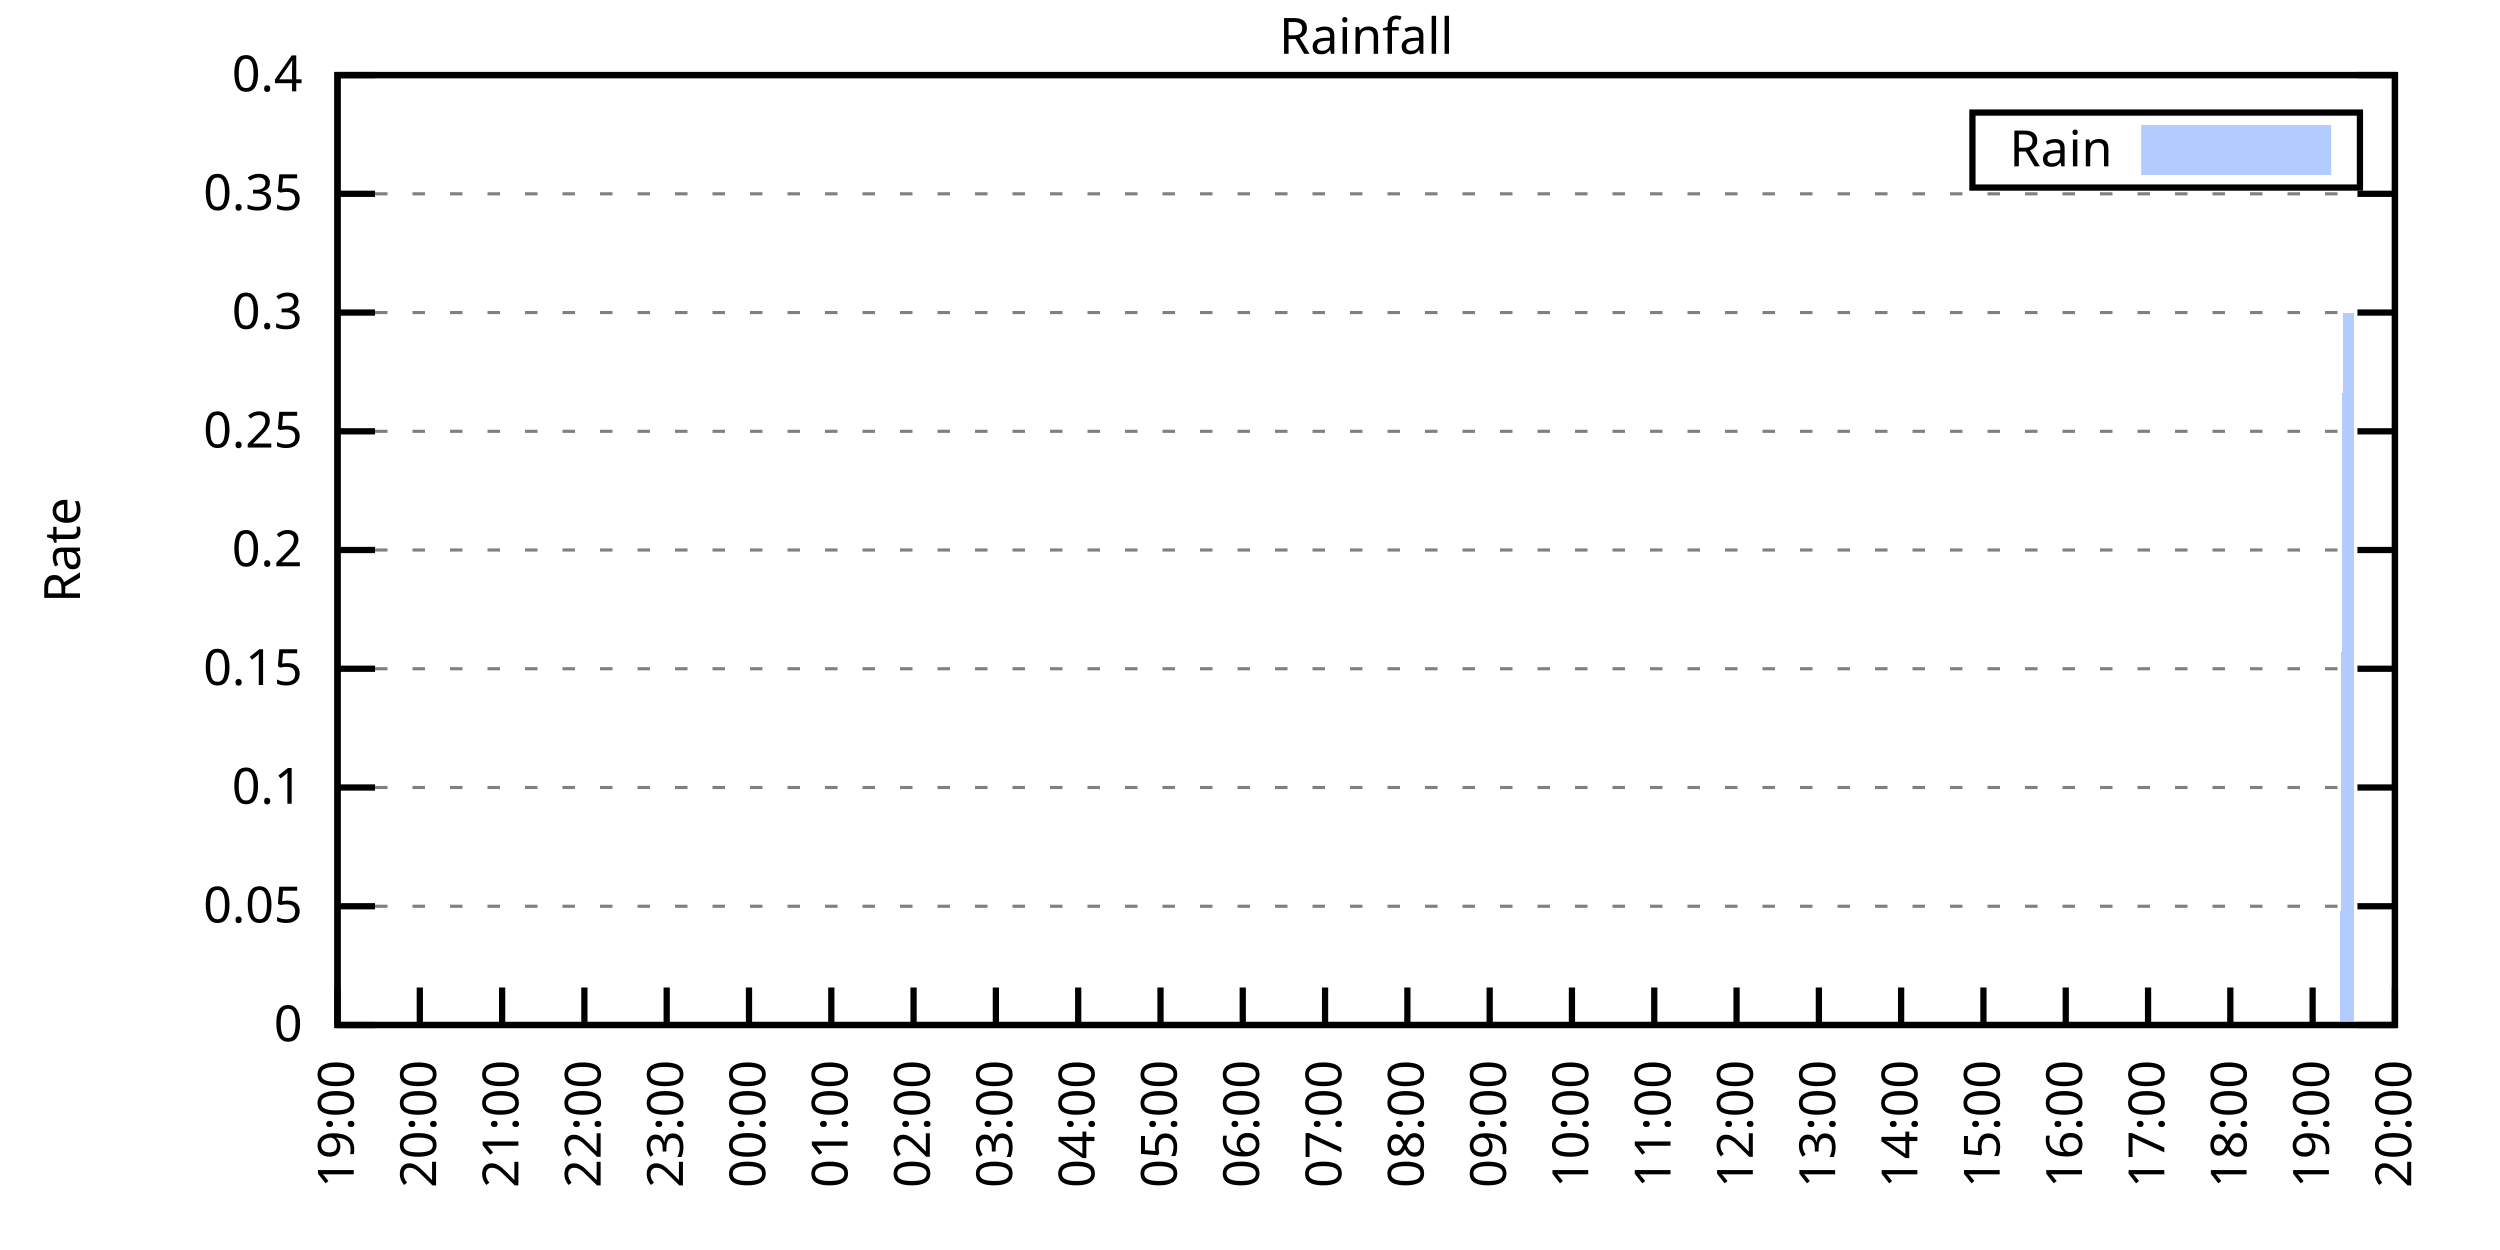
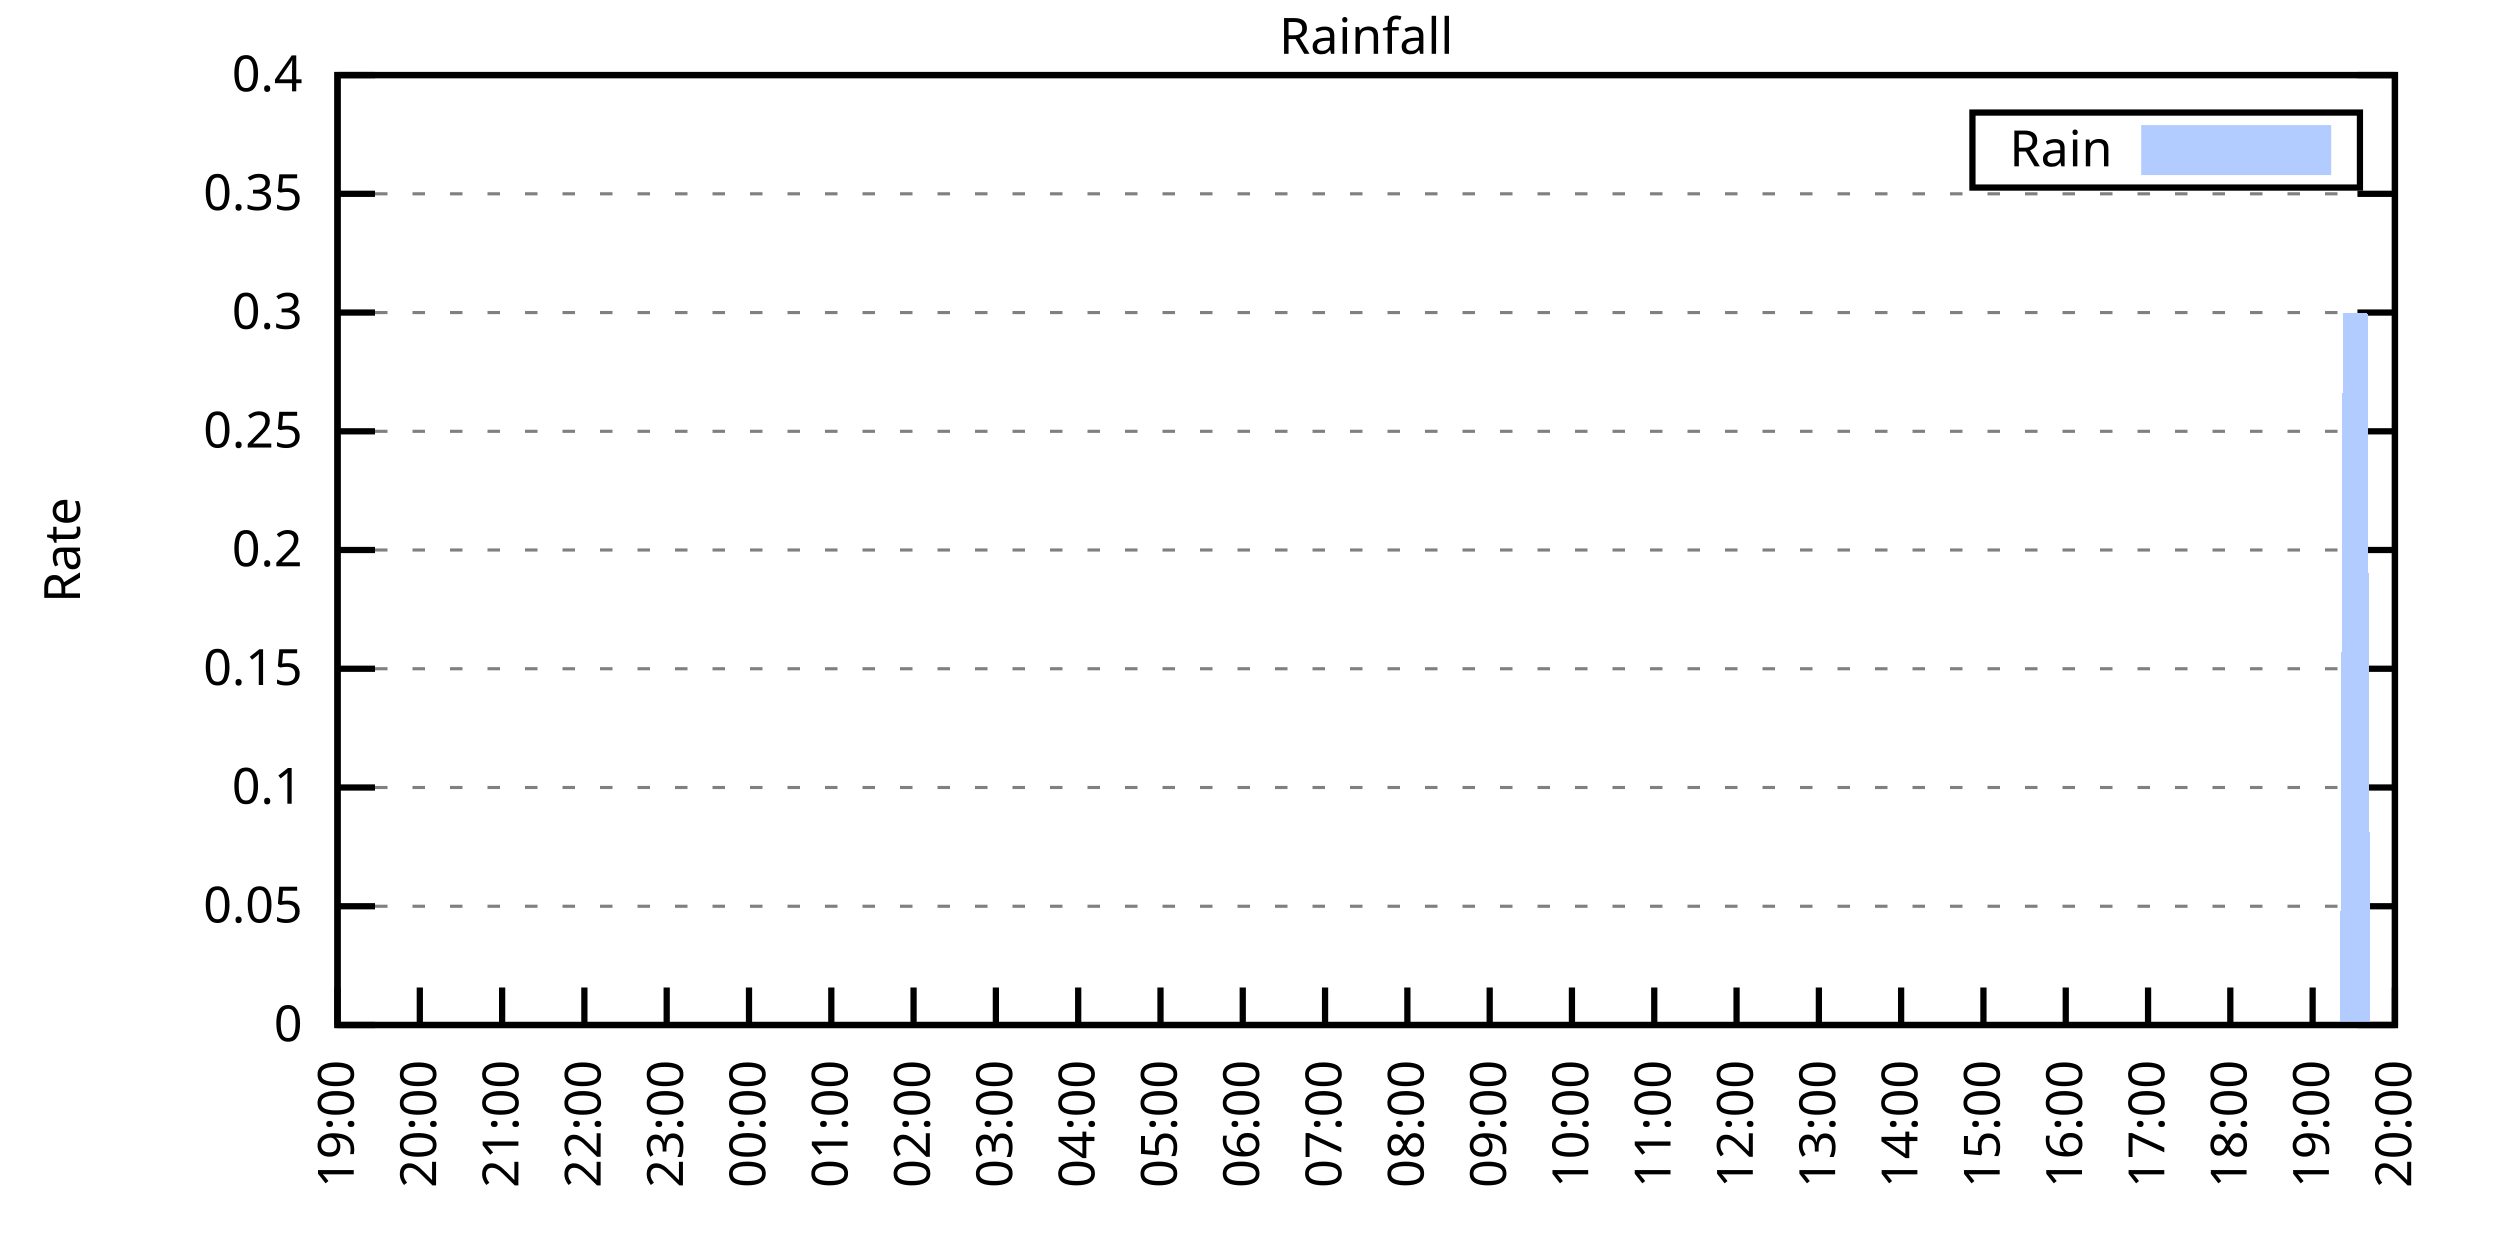
<svg xmlns="http://www.w3.org/2000/svg" xmlns:xlink="http://www.w3.org/1999/xlink" width="400" height="200" viewBox="0 0 400 200">
  <g id="gnuplot_canvas">
    <rect x="0" y="0" width="400" height="200" fill="none" />
    <defs>
      <circle id="gpDot" r="0.5" stroke-width="0.5" stroke="currentColor" />
      <path id="gpPt0" stroke-width="0.333" stroke="currentColor" d="M-1,0 h2 M0,-1 v2" />
      <path id="gpPt1" stroke-width="0.333" stroke="currentColor" d="M-1,-1 L1,1 M1,-1 L-1,1" />
      <path id="gpPt2" stroke-width="0.333" stroke="currentColor" d="M-1,0 L1,0 M0,-1 L0,1 M-1,-1 L1,1 M-1,1 L1,-1" />
      <rect id="gpPt3" stroke-width="0.333" stroke="currentColor" x="-1" y="-1" width="2" height="2" />
      <rect id="gpPt4" stroke-width="0.333" stroke="currentColor" fill="currentColor" x="-1" y="-1" width="2" height="2" />
      <circle id="gpPt5" stroke-width="0.333" stroke="currentColor" cx="0" cy="0" r="1" />
      <use xlink:href="#gpPt5" id="gpPt6" fill="currentColor" stroke="none" />
      <path id="gpPt7" stroke-width="0.333" stroke="currentColor" d="M0,-1.33 L-1.33,0.67 L1.33,0.67 z" />
      <use xlink:href="#gpPt7" id="gpPt8" fill="currentColor" stroke="none" />
      <use xlink:href="#gpPt7" id="gpPt9" stroke="currentColor" transform="rotate(180)" />
      <use xlink:href="#gpPt9" id="gpPt10" fill="currentColor" stroke="none" />
      <use xlink:href="#gpPt3" id="gpPt11" stroke="currentColor" transform="rotate(45)" />
      <use xlink:href="#gpPt11" id="gpPt12" fill="currentColor" stroke="none" />
      <path id="gpPt13" stroke-width="0.333" stroke="currentColor" d="M0,1.330 L1.265,0.411 L0.782,-1.067 L-0.782,-1.076 L-1.265,0.411 z" />
      <use xlink:href="#gpPt13" id="gpPt14" fill="currentColor" stroke="none" />
      <filter id="textbox" filterUnits="objectBoundingBox" x="0" y="0" height="1" width="1">
        <feFlood flood-color="white" flood-opacity="1" result="bgnd" />
        <feComposite in="SourceGraphic" in2="bgnd" operator="atop" />
      </filter>
      <filter id="greybox" filterUnits="objectBoundingBox" x="0" y="0" height="1" width="1">
        <feFlood flood-color="lightgrey" flood-opacity="1" result="grey" />
        <feComposite in="SourceGraphic" in2="grey" operator="atop" />
      </filter>
    </defs>
    <g fill="none" color="white" stroke="currentColor" stroke-width="1.00" stroke-linecap="butt" stroke-linejoin="miter">
</g>
    <g fill="none" color="black" stroke="currentColor" stroke-width="1.00" stroke-linecap="butt" stroke-linejoin="miter">
      <g stroke="none" shape-rendering="crispEdges">
        <polygon fill="rgb(255, 255, 255)" points="54.00,164.00 383.18,164.00 383.18,12.02 54.00,12.02 " />
      </g>
    </g>
    <g fill="none" color="black" stroke="currentColor" stroke-width="1.00" stroke-linecap="butt" stroke-linejoin="miter">
</g>
    <g fill="none" color="black" stroke="black" stroke-width="0.50" stroke-linecap="butt" stroke-linejoin="miter">
</g>
    <g fill="none" color="gray" stroke="currentColor" stroke-width="0.50" stroke-linecap="butt" stroke-linejoin="miter">
      <path stroke="gray" stroke-dasharray="2,4" class="gridline" d="M54.00,164.00 L383.19,164.00  " />
    </g>
    <g fill="none" color="gray" stroke="gray" stroke-width="1.00" stroke-linecap="butt" stroke-linejoin="miter">
</g>
    <g fill="none" color="black" stroke="currentColor" stroke-width="1.00" stroke-linecap="butt" stroke-linejoin="miter">
      <path stroke="black" d="M54.00,164.00 L60.00,164.00 M383.19,164.00 L377.19,164.00  " />
      <g transform="translate(48.40,166.60)" stroke="none" fill="black" font-family="Sans" font-size="8.00" text-anchor="end">
        <text>
          <tspan font-family="Sans"> 0</tspan>
        </text>
      </g>
    </g>
    <g fill="none" color="black" stroke="currentColor" stroke-width="1.00" stroke-linecap="butt" stroke-linejoin="miter">
</g>
    <g fill="none" color="black" stroke="black" stroke-width="0.50" stroke-linecap="butt" stroke-linejoin="miter">
</g>
    <g fill="none" color="gray" stroke="currentColor" stroke-width="0.50" stroke-linecap="butt" stroke-linejoin="miter">
      <path stroke="gray" stroke-dasharray="2,4" class="gridline" d="M54.00,145.00 L383.19,145.00  " />
    </g>
    <g fill="none" color="gray" stroke="gray" stroke-width="1.00" stroke-linecap="butt" stroke-linejoin="miter">
</g>
    <g fill="none" color="black" stroke="currentColor" stroke-width="1.00" stroke-linecap="butt" stroke-linejoin="miter">
      <path stroke="black" d="M54.00,145.00 L60.00,145.00 M383.19,145.00 L377.19,145.00  " />
      <g transform="translate(48.40,147.60)" stroke="none" fill="black" font-family="Sans" font-size="8.00" text-anchor="end">
        <text>
          <tspan font-family="Sans"> 0.05</tspan>
        </text>
      </g>
    </g>
    <g fill="none" color="black" stroke="currentColor" stroke-width="1.00" stroke-linecap="butt" stroke-linejoin="miter">
</g>
    <g fill="none" color="black" stroke="black" stroke-width="0.50" stroke-linecap="butt" stroke-linejoin="miter">
</g>
    <g fill="none" color="gray" stroke="currentColor" stroke-width="0.50" stroke-linecap="butt" stroke-linejoin="miter">
      <path stroke="gray" stroke-dasharray="2,4" class="gridline" d="M54.00,126.00 L383.19,126.00  " />
    </g>
    <g fill="none" color="gray" stroke="gray" stroke-width="1.00" stroke-linecap="butt" stroke-linejoin="miter">
</g>
    <g fill="none" color="black" stroke="currentColor" stroke-width="1.00" stroke-linecap="butt" stroke-linejoin="miter">
      <path stroke="black" d="M54.00,126.00 L60.00,126.00 M383.19,126.00 L377.19,126.00  " />
      <g transform="translate(48.40,128.60)" stroke="none" fill="black" font-family="Sans" font-size="8.00" text-anchor="end">
        <text>
          <tspan font-family="Sans"> 0.1</tspan>
        </text>
      </g>
    </g>
    <g fill="none" color="black" stroke="currentColor" stroke-width="1.00" stroke-linecap="butt" stroke-linejoin="miter">
</g>
    <g fill="none" color="black" stroke="black" stroke-width="0.50" stroke-linecap="butt" stroke-linejoin="miter">
</g>
    <g fill="none" color="gray" stroke="currentColor" stroke-width="0.50" stroke-linecap="butt" stroke-linejoin="miter">
      <path stroke="gray" stroke-dasharray="2,4" class="gridline" d="M54.00,107.00 L383.19,107.00  " />
    </g>
    <g fill="none" color="gray" stroke="gray" stroke-width="1.00" stroke-linecap="butt" stroke-linejoin="miter">
</g>
    <g fill="none" color="black" stroke="currentColor" stroke-width="1.00" stroke-linecap="butt" stroke-linejoin="miter">
      <path stroke="black" d="M54.00,107.00 L60.00,107.00 M383.19,107.00 L377.19,107.00  " />
      <g transform="translate(48.40,109.60)" stroke="none" fill="black" font-family="Sans" font-size="8.00" text-anchor="end">
        <text>
          <tspan font-family="Sans"> 0.15</tspan>
        </text>
      </g>
    </g>
    <g fill="none" color="black" stroke="currentColor" stroke-width="1.00" stroke-linecap="butt" stroke-linejoin="miter">
</g>
    <g fill="none" color="black" stroke="black" stroke-width="0.50" stroke-linecap="butt" stroke-linejoin="miter">
</g>
    <g fill="none" color="gray" stroke="currentColor" stroke-width="0.50" stroke-linecap="butt" stroke-linejoin="miter">
      <path stroke="gray" stroke-dasharray="2,4" class="gridline" d="M54.00,88.00 L383.19,88.00  " />
    </g>
    <g fill="none" color="gray" stroke="gray" stroke-width="1.00" stroke-linecap="butt" stroke-linejoin="miter">
</g>
    <g fill="none" color="black" stroke="currentColor" stroke-width="1.00" stroke-linecap="butt" stroke-linejoin="miter">
      <path stroke="black" d="M54.00,88.00 L60.00,88.00 M383.19,88.00 L377.19,88.00  " />
      <g transform="translate(48.40,90.60)" stroke="none" fill="black" font-family="Sans" font-size="8.00" text-anchor="end">
        <text>
          <tspan font-family="Sans"> 0.2</tspan>
        </text>
      </g>
    </g>
    <g fill="none" color="black" stroke="currentColor" stroke-width="1.00" stroke-linecap="butt" stroke-linejoin="miter">
</g>
    <g fill="none" color="black" stroke="black" stroke-width="0.50" stroke-linecap="butt" stroke-linejoin="miter">
</g>
    <g fill="none" color="gray" stroke="currentColor" stroke-width="0.50" stroke-linecap="butt" stroke-linejoin="miter">
      <path stroke="gray" stroke-dasharray="2,4" class="gridline" d="M54.00,69.01 L383.19,69.01  " />
    </g>
    <g fill="none" color="gray" stroke="gray" stroke-width="1.00" stroke-linecap="butt" stroke-linejoin="miter">
</g>
    <g fill="none" color="black" stroke="currentColor" stroke-width="1.00" stroke-linecap="butt" stroke-linejoin="miter">
      <path stroke="black" d="M54.00,69.01 L60.00,69.01 M383.19,69.01 L377.19,69.01  " />
      <g transform="translate(48.40,71.61)" stroke="none" fill="black" font-family="Sans" font-size="8.00" text-anchor="end">
        <text>
          <tspan font-family="Sans"> 0.25</tspan>
        </text>
      </g>
    </g>
    <g fill="none" color="black" stroke="currentColor" stroke-width="1.00" stroke-linecap="butt" stroke-linejoin="miter">
</g>
    <g fill="none" color="black" stroke="black" stroke-width="0.50" stroke-linecap="butt" stroke-linejoin="miter">
</g>
    <g fill="none" color="gray" stroke="currentColor" stroke-width="0.50" stroke-linecap="butt" stroke-linejoin="miter">
      <path stroke="gray" stroke-dasharray="2,4" class="gridline" d="M54.00,50.01 L383.19,50.01  " />
    </g>
    <g fill="none" color="gray" stroke="gray" stroke-width="1.00" stroke-linecap="butt" stroke-linejoin="miter">
</g>
    <g fill="none" color="black" stroke="currentColor" stroke-width="1.00" stroke-linecap="butt" stroke-linejoin="miter">
      <path stroke="black" d="M54.00,50.01 L60.00,50.01 M383.19,50.01 L377.19,50.01  " />
      <g transform="translate(48.40,52.61)" stroke="none" fill="black" font-family="Sans" font-size="8.00" text-anchor="end">
        <text>
          <tspan font-family="Sans"> 0.3</tspan>
        </text>
      </g>
    </g>
    <g fill="none" color="black" stroke="currentColor" stroke-width="1.00" stroke-linecap="butt" stroke-linejoin="miter">
</g>
    <g fill="none" color="black" stroke="black" stroke-width="0.50" stroke-linecap="butt" stroke-linejoin="miter">
</g>
    <g fill="none" color="gray" stroke="currentColor" stroke-width="0.50" stroke-linecap="butt" stroke-linejoin="miter">
      <path stroke="gray" stroke-dasharray="2,4" class="gridline" d="M54.00,31.01 L383.19,31.01  " />
    </g>
    <g fill="none" color="gray" stroke="gray" stroke-width="1.00" stroke-linecap="butt" stroke-linejoin="miter">
</g>
    <g fill="none" color="black" stroke="currentColor" stroke-width="1.00" stroke-linecap="butt" stroke-linejoin="miter">
      <path stroke="black" d="M54.00,31.01 L60.00,31.01 M383.19,31.01 L377.19,31.01  " />
      <g transform="translate(48.40,33.61)" stroke="none" fill="black" font-family="Sans" font-size="8.00" text-anchor="end">
        <text>
          <tspan font-family="Sans"> 0.35</tspan>
        </text>
      </g>
    </g>
    <g fill="none" color="black" stroke="currentColor" stroke-width="1.00" stroke-linecap="butt" stroke-linejoin="miter">
</g>
    <g fill="none" color="black" stroke="black" stroke-width="0.50" stroke-linecap="butt" stroke-linejoin="miter">
</g>
    <g fill="none" color="gray" stroke="currentColor" stroke-width="0.50" stroke-linecap="butt" stroke-linejoin="miter">
      <path stroke="gray" stroke-dasharray="2,4" class="gridline" d="M54.00,12.01 L383.19,12.01  " />
    </g>
    <g fill="none" color="gray" stroke="gray" stroke-width="1.00" stroke-linecap="butt" stroke-linejoin="miter">
</g>
    <g fill="none" color="black" stroke="currentColor" stroke-width="1.00" stroke-linecap="butt" stroke-linejoin="miter">
      <path stroke="black" d="M54.00,12.01 L60.00,12.01 M383.19,12.01 L377.19,12.01  " />
      <g transform="translate(48.40,14.61)" stroke="none" fill="black" font-family="Sans" font-size="8.00" text-anchor="end">
        <text>
          <tspan font-family="Sans"> 0.4</tspan>
        </text>
      </g>
    </g>
    <g fill="none" color="black" stroke="currentColor" stroke-width="1.00" stroke-linecap="butt" stroke-linejoin="miter">
      <path stroke="black" d="M54.00,164.00 L54.00,158.00  " />
      <g transform="translate(56.60,169.60) rotate(270.00)" stroke="none" fill="black" font-family="Sans" font-size="8.00" text-anchor="end">
        <text>
          <tspan font-family="Sans">19:00</tspan>
        </text>
      </g>
    </g>
    <g fill="none" color="black" stroke="currentColor" stroke-width="1.00" stroke-linecap="butt" stroke-linejoin="miter">
      <path stroke="black" d="M67.17,164.00 L67.17,158.00  " />
      <g transform="translate(69.77,169.60) rotate(270.00)" stroke="none" fill="black" font-family="Sans" font-size="8.00" text-anchor="end">
        <text>
          <tspan font-family="Sans">20:00</tspan>
        </text>
      </g>
    </g>
    <g fill="none" color="black" stroke="currentColor" stroke-width="1.00" stroke-linecap="butt" stroke-linejoin="miter">
      <path stroke="black" d="M80.34,164.00 L80.34,158.00  " />
      <g transform="translate(82.94,169.60) rotate(270.00)" stroke="none" fill="black" font-family="Sans" font-size="8.00" text-anchor="end">
        <text>
          <tspan font-family="Sans">21:00</tspan>
        </text>
      </g>
    </g>
    <g fill="none" color="black" stroke="currentColor" stroke-width="1.00" stroke-linecap="butt" stroke-linejoin="miter">
      <path stroke="black" d="M93.50,164.00 L93.50,158.00  " />
      <g transform="translate(96.10,169.60) rotate(270.00)" stroke="none" fill="black" font-family="Sans" font-size="8.00" text-anchor="end">
        <text>
          <tspan font-family="Sans">22:00</tspan>
        </text>
      </g>
    </g>
    <g fill="none" color="black" stroke="currentColor" stroke-width="1.00" stroke-linecap="butt" stroke-linejoin="miter">
      <path stroke="black" d="M106.67,164.00 L106.67,158.00  " />
      <g transform="translate(109.27,169.60) rotate(270.00)" stroke="none" fill="black" font-family="Sans" font-size="8.00" text-anchor="end">
        <text>
          <tspan font-family="Sans">23:00</tspan>
        </text>
      </g>
    </g>
    <g fill="none" color="black" stroke="currentColor" stroke-width="1.00" stroke-linecap="butt" stroke-linejoin="miter">
      <path stroke="black" d="M119.84,164.00 L119.84,158.00  " />
      <g transform="translate(122.44,169.60) rotate(270.00)" stroke="none" fill="black" font-family="Sans" font-size="8.00" text-anchor="end">
        <text>
          <tspan font-family="Sans">00:00</tspan>
        </text>
      </g>
    </g>
    <g fill="none" color="black" stroke="currentColor" stroke-width="1.00" stroke-linecap="butt" stroke-linejoin="miter">
      <path stroke="black" d="M133.01,164.00 L133.01,158.00  " />
      <g transform="translate(135.61,169.60) rotate(270.00)" stroke="none" fill="black" font-family="Sans" font-size="8.00" text-anchor="end">
        <text>
          <tspan font-family="Sans">01:00</tspan>
        </text>
      </g>
    </g>
    <g fill="none" color="black" stroke="currentColor" stroke-width="1.00" stroke-linecap="butt" stroke-linejoin="miter">
      <path stroke="black" d="M146.17,164.00 L146.17,158.00  " />
      <g transform="translate(148.77,169.60) rotate(270.00)" stroke="none" fill="black" font-family="Sans" font-size="8.00" text-anchor="end">
        <text>
          <tspan font-family="Sans">02:00</tspan>
        </text>
      </g>
    </g>
    <g fill="none" color="black" stroke="currentColor" stroke-width="1.00" stroke-linecap="butt" stroke-linejoin="miter">
      <path stroke="black" d="M159.34,164.00 L159.34,158.00  " />
      <g transform="translate(161.94,169.60) rotate(270.00)" stroke="none" fill="black" font-family="Sans" font-size="8.00" text-anchor="end">
        <text>
          <tspan font-family="Sans">03:00</tspan>
        </text>
      </g>
    </g>
    <g fill="none" color="black" stroke="currentColor" stroke-width="1.00" stroke-linecap="butt" stroke-linejoin="miter">
      <path stroke="black" d="M172.51,164.00 L172.51,158.00  " />
      <g transform="translate(175.11,169.60) rotate(270.00)" stroke="none" fill="black" font-family="Sans" font-size="8.00" text-anchor="end">
        <text>
          <tspan font-family="Sans">04:00</tspan>
        </text>
      </g>
    </g>
    <g fill="none" color="black" stroke="currentColor" stroke-width="1.00" stroke-linecap="butt" stroke-linejoin="miter">
      <path stroke="black" d="M185.68,164.00 L185.68,158.00  " />
      <g transform="translate(188.28,169.60) rotate(270.00)" stroke="none" fill="black" font-family="Sans" font-size="8.00" text-anchor="end">
        <text>
          <tspan font-family="Sans">05:00</tspan>
        </text>
      </g>
    </g>
    <g fill="none" color="black" stroke="currentColor" stroke-width="1.00" stroke-linecap="butt" stroke-linejoin="miter">
      <path stroke="black" d="M198.84,164.00 L198.84,158.00  " />
      <g transform="translate(201.44,169.60) rotate(270.00)" stroke="none" fill="black" font-family="Sans" font-size="8.00" text-anchor="end">
        <text>
          <tspan font-family="Sans">06:00</tspan>
        </text>
      </g>
    </g>
    <g fill="none" color="black" stroke="currentColor" stroke-width="1.00" stroke-linecap="butt" stroke-linejoin="miter">
      <path stroke="black" d="M212.01,164.00 L212.01,158.00  " />
      <g transform="translate(214.61,169.60) rotate(270.00)" stroke="none" fill="black" font-family="Sans" font-size="8.00" text-anchor="end">
        <text>
          <tspan font-family="Sans">07:00</tspan>
        </text>
      </g>
    </g>
    <g fill="none" color="black" stroke="currentColor" stroke-width="1.00" stroke-linecap="butt" stroke-linejoin="miter">
      <path stroke="black" d="M225.18,164.00 L225.18,158.00  " />
      <g transform="translate(227.78,169.60) rotate(270.00)" stroke="none" fill="black" font-family="Sans" font-size="8.00" text-anchor="end">
        <text>
          <tspan font-family="Sans">08:00</tspan>
        </text>
      </g>
    </g>
    <g fill="none" color="black" stroke="currentColor" stroke-width="1.00" stroke-linecap="butt" stroke-linejoin="miter">
      <path stroke="black" d="M238.35,164.00 L238.35,158.00  " />
      <g transform="translate(240.95,169.60) rotate(270.00)" stroke="none" fill="black" font-family="Sans" font-size="8.00" text-anchor="end">
        <text>
          <tspan font-family="Sans">09:00</tspan>
        </text>
      </g>
    </g>
    <g fill="none" color="black" stroke="currentColor" stroke-width="1.00" stroke-linecap="butt" stroke-linejoin="miter">
      <path stroke="black" d="M251.51,164.00 L251.51,158.00  " />
      <g transform="translate(254.11,169.60) rotate(270.00)" stroke="none" fill="black" font-family="Sans" font-size="8.00" text-anchor="end">
        <text>
          <tspan font-family="Sans">10:00</tspan>
        </text>
      </g>
    </g>
    <g fill="none" color="black" stroke="currentColor" stroke-width="1.00" stroke-linecap="butt" stroke-linejoin="miter">
      <path stroke="black" d="M264.68,164.00 L264.68,158.00  " />
      <g transform="translate(267.28,169.60) rotate(270.00)" stroke="none" fill="black" font-family="Sans" font-size="8.00" text-anchor="end">
        <text>
          <tspan font-family="Sans">11:00</tspan>
        </text>
      </g>
    </g>
    <g fill="none" color="black" stroke="currentColor" stroke-width="1.00" stroke-linecap="butt" stroke-linejoin="miter">
      <path stroke="black" d="M277.85,164.00 L277.85,158.00  " />
      <g transform="translate(280.45,169.60) rotate(270.00)" stroke="none" fill="black" font-family="Sans" font-size="8.00" text-anchor="end">
        <text>
          <tspan font-family="Sans">12:00</tspan>
        </text>
      </g>
    </g>
    <g fill="none" color="black" stroke="currentColor" stroke-width="1.00" stroke-linecap="butt" stroke-linejoin="miter">
      <path stroke="black" d="M291.02,164.00 L291.02,158.00  " />
      <g transform="translate(293.62,169.60) rotate(270.00)" stroke="none" fill="black" font-family="Sans" font-size="8.00" text-anchor="end">
        <text>
          <tspan font-family="Sans">13:00</tspan>
        </text>
      </g>
    </g>
    <g fill="none" color="black" stroke="currentColor" stroke-width="1.00" stroke-linecap="butt" stroke-linejoin="miter">
      <path stroke="black" d="M304.18,164.00 L304.18,158.00  " />
      <g transform="translate(306.78,169.60) rotate(270.00)" stroke="none" fill="black" font-family="Sans" font-size="8.00" text-anchor="end">
        <text>
          <tspan font-family="Sans">14:00</tspan>
        </text>
      </g>
    </g>
    <g fill="none" color="black" stroke="currentColor" stroke-width="1.00" stroke-linecap="butt" stroke-linejoin="miter">
      <path stroke="black" d="M317.35,164.00 L317.35,158.00  " />
      <g transform="translate(319.95,169.60) rotate(270.00)" stroke="none" fill="black" font-family="Sans" font-size="8.00" text-anchor="end">
        <text>
          <tspan font-family="Sans">15:00</tspan>
        </text>
      </g>
    </g>
    <g fill="none" color="black" stroke="currentColor" stroke-width="1.00" stroke-linecap="butt" stroke-linejoin="miter">
      <path stroke="black" d="M330.52,164.00 L330.52,158.00  " />
      <g transform="translate(333.12,169.60) rotate(270.00)" stroke="none" fill="black" font-family="Sans" font-size="8.00" text-anchor="end">
        <text>
          <tspan font-family="Sans">16:00</tspan>
        </text>
      </g>
    </g>
    <g fill="none" color="black" stroke="currentColor" stroke-width="1.00" stroke-linecap="butt" stroke-linejoin="miter">
      <path stroke="black" d="M343.69,164.00 L343.69,158.00  " />
      <g transform="translate(346.29,169.60) rotate(270.00)" stroke="none" fill="black" font-family="Sans" font-size="8.00" text-anchor="end">
        <text>
          <tspan font-family="Sans">17:00</tspan>
        </text>
      </g>
    </g>
    <g fill="none" color="black" stroke="currentColor" stroke-width="1.00" stroke-linecap="butt" stroke-linejoin="miter">
      <path stroke="black" d="M356.85,164.00 L356.85,158.00  " />
      <g transform="translate(359.45,169.60) rotate(270.00)" stroke="none" fill="black" font-family="Sans" font-size="8.00" text-anchor="end">
        <text>
          <tspan font-family="Sans">18:00</tspan>
        </text>
      </g>
    </g>
    <g fill="none" color="black" stroke="currentColor" stroke-width="1.00" stroke-linecap="butt" stroke-linejoin="miter">
      <path stroke="black" d="M370.02,164.00 L370.02,158.00  " />
      <g transform="translate(372.62,169.60) rotate(270.00)" stroke="none" fill="black" font-family="Sans" font-size="8.00" text-anchor="end">
        <text>
          <tspan font-family="Sans">19:00</tspan>
        </text>
      </g>
    </g>
    <g fill="none" color="black" stroke="currentColor" stroke-width="1.00" stroke-linecap="butt" stroke-linejoin="miter">
      <path stroke="black" d="M383.19,164.00 L383.19,158.00  " />
      <g transform="translate(385.79,169.60) rotate(270.00)" stroke="none" fill="black" font-family="Sans" font-size="8.00" text-anchor="end">
        <text>
          <tspan font-family="Sans">20:00</tspan>
        </text>
      </g>
    </g>
    <g fill="none" color="black" stroke="currentColor" stroke-width="1.00" stroke-linecap="butt" stroke-linejoin="miter">
</g>
    <g fill="none" color="black" stroke="currentColor" stroke-width="1.00" stroke-linecap="butt" stroke-linejoin="miter">
      <path stroke="black" d="M54.00,12.01 L54.00,164.00 L383.19,164.00 L383.19,12.01 L54.00,12.01 Z  " />
    </g>
    <g fill="none" color="black" stroke="currentColor" stroke-width="1.00" stroke-linecap="butt" stroke-linejoin="miter">
</g>
    <g fill="none" color="black" stroke="currentColor" stroke-width="1.00" stroke-linecap="butt" stroke-linejoin="miter">
      <path stroke="black" d="M315.59,30.01 L315.59,18.01 L377.59,18.01 L377.59,30.01 L315.59,30.01 Z  " />
    </g>
    <g id="Rainfall_plot_1">
      <g fill="none" color="white" stroke="black" stroke-width="2.00" stroke-linecap="butt" stroke-linejoin="miter">
</g>
      <g fill="none" color="black" stroke="currentColor" stroke-width="2.00" stroke-linecap="butt" stroke-linejoin="miter">
        <g transform="translate(337.99,26.61)" stroke="none" fill="black" font-family="Sans" font-size="8.00" text-anchor="end">
          <text>
            <tspan font-family="Sans">Rain</tspan>
          </text>
        </g>
      </g>
      <g fill="none" color="black" stroke="currentColor" stroke-width="2.00" stroke-linecap="butt" stroke-linejoin="miter">
        <g stroke="none" shape-rendering="crispEdges">
          <polygon fill="rgb(178, 204, 255)" points="343.59,27.01 371.99,27.01 371.99,21.01 343.59,21.01 " />
        </g>
        <path stroke="rgb(178, 204, 255)" d="M343.59,27.01 L371.99,27.01 L371.99,21.01 L343.59,21.01 L343.59,27.01 Z  " />
      </g>
      <g fill="none" color="black" stroke="currentColor" stroke-width="2.00" stroke-linecap="butt" stroke-linejoin="miter">
        <g stroke="none" shape-rendering="crispEdges">
-           <polygon fill="rgb(178, 204, 255)" points="61.02,164.00 61.46,164.00 61.90,164.00 62.34,164.00 62.78,164.00 63.22,164.00 63.66,164.00 64.10,164.00 64.53,164.00 64.97,164.00 65.41,164.00 65.85,164.00 66.29,164.00 66.73,164.00 67.17,164.00 67.61,164.00 68.05,164.00 68.48,164.00 68.92,164.00 69.36,164.00 69.80,164.00 70.24,164.00 70.68,164.00 71.12,164.00 71.56,164.00 72.00,164.00 72.43,164.00 72.87,164.00 73.31,164.00 73.75,164.00 74.19,164.00 74.63,164.00 75.07,164.00 75.51,164.00 75.95,164.00 76.38,164.00 76.82,164.00 77.26,164.00 77.70,164.00 78.14,164.00 78.58,164.00 79.02,164.00 79.46,164.00 79.90,164.00 80.34,164.00 80.77,164.00 81.21,164.00 81.65,164.00 82.09,164.00 82.53,164.00 82.97,164.00 83.41,164.00 83.85,164.00 84.29,164.00 84.72,164.00 85.16,164.00 85.60,164.00 86.04,164.00 86.48,164.00 86.92,164.00 87.36,164.00 87.80,164.00 88.24,164.00 88.67,164.00 89.11,164.00 89.55,164.00 89.99,164.00 90.43,164.00 90.87,164.00 91.31,164.00 91.75,164.00 92.19,164.00 92.62,164.00 93.06,164.00 93.50,164.00 93.94,164.00 94.38,164.00 94.82,164.00 95.26,164.00 95.70,164.00 96.14,164.00 96.58,164.00 97.01,164.00 97.45,164.00 97.89,164.00 98.33,164.00 98.77,164.00 99.21,164.00 99.65,164.00 100.09,164.00 100.53,164.00 100.96,164.00 101.40,164.00 101.84,164.00 102.28,164.00 102.72,164.00 103.16,164.00 103.60,164.00 104.04,164.00 104.48,164.00 104.91,164.00 105.35,164.00 105.79,164.00 106.23,164.00 106.67,164.00 107.11,164.00 107.55,164.00 107.99,164.00 108.43,164.00 108.87,164.00 109.30,164.00 109.74,164.00 110.18,164.00 110.62,164.00 111.06,164.00 111.50,164.00 111.94,164.00 112.38,164.00 112.82,164.00 113.25,164.00 113.69,164.00 114.13,164.00 114.57,164.00 115.01,164.00 115.45,164.00 115.89,164.00 116.33,164.00 116.77,164.00 117.20,164.00 117.64,164.00 118.08,164.00 118.52,164.00 118.96,164.00 119.40,164.00 119.84,164.00 120.28,164.00 120.72,164.00 121.15,164.00 121.59,164.00 122.03,164.00 122.47,164.00 122.91,164.00 123.35,164.00 123.79,164.00 124.23,164.00 124.67,164.00 125.11,164.00 125.54,164.00 125.98,164.00 126.42,164.00 126.86,164.00 127.30,164.00 127.74,164.00 128.18,164.00 128.62,164.00 129.06,164.00 129.49,164.00 129.93,164.00 130.37,164.00 130.81,164.00 131.25,164.00 131.69,164.00 132.13,164.00 132.57,164.00 133.01,164.00 133.44,164.00 133.88,164.00 134.32,164.00 134.76,164.00 135.20,164.00 135.64,164.00 136.08,164.00 136.52,164.00 136.96,164.00 137.39,164.00 137.83,164.00 138.27,164.00 138.71,164.00 139.15,164.00 139.59,164.00 140.03,164.00 140.47,164.00 140.91,164.00 141.35,164.00 141.78,164.00 142.22,164.00 142.66,164.00 143.10,164.00 143.54,164.00 143.98,164.00 144.42,164.00 144.86,164.00 145.30,164.00 145.73,164.00 146.17,164.00 146.61,164.00 147.05,164.00 147.49,164.00 147.93,164.00 148.37,164.00 148.81,164.00 149.25,164.00 149.68,164.00 150.12,164.00 150.56,164.00 151.00,164.00 151.44,164.00 151.88,164.00 152.32,164.00 152.76,164.00 153.20,164.00 153.63,164.00 154.07,164.00 154.51,164.00 154.95,164.00 155.39,164.00 155.83,164.00 156.27,164.00 156.71,164.00 157.15,164.00 157.59,164.00 158.02,164.00 158.46,164.00 158.90,164.00 159.34,164.00 159.78,164.00 160.22,164.00 160.66,164.00 161.10,164.00 161.54,164.00 161.97,164.00 162.41,164.00 162.85,164.00 163.29,164.00 163.73,164.00 164.17,164.00 164.61,164.00 165.05,164.00 165.49,164.00 165.92,164.00 166.36,164.00 166.80,164.00 167.24,164.00 167.68,164.00 168.12,164.00 168.56,164.00 169.00,164.00 169.44,164.00 169.87,164.00 170.31,164.00 170.75,164.00 171.19,164.00 171.63,164.00 172.07,164.00 172.51,164.00 172.95,164.00 173.39,164.00 173.83,164.00 174.26,164.00 174.70,164.00 175.14,164.00 175.58,164.00 176.02,164.00 176.46,164.00 176.90,164.00 177.34,164.00 177.78,164.00 178.21,164.00 178.65,164.00 179.09,164.00 179.53,164.00 179.97,164.00 180.41,164.00 180.85,164.00 181.29,164.00 181.73,164.00 182.16,164.00 182.60,164.00 183.04,164.00 183.48,164.00 183.92,164.00 184.36,164.00 184.80,164.00 185.24,164.00 185.68,164.00 186.11,164.00 186.55,164.00 186.99,164.00 187.43,164.00 187.87,164.00 188.31,164.00 188.75,164.00 189.19,164.00 189.63,164.00 190.07,164.00 190.50,164.00 190.94,164.00 191.38,164.00 191.82,164.00 192.26,164.00 192.70,164.00 193.14,164.00 193.58,164.00 194.02,164.00 194.45,164.00 194.89,164.00 195.33,164.00 195.77,164.00 196.21,164.00 196.65,164.00 197.09,164.00 197.53,164.00 197.97,164.00 198.40,164.00 198.84,164.00 199.28,164.00 199.72,164.00 200.16,164.00 200.60,164.00 201.04,164.00 201.48,164.00 201.92,164.00 202.35,164.00 202.79,164.00 203.23,164.00 203.67,164.00 204.11,164.00 204.55,164.00 204.99,164.00 205.43,164.00 205.87,164.00 206.31,164.00 206.74,164.00 207.18,164.00 207.62,164.00 208.06,164.00 208.50,164.00 208.94,164.00 209.38,164.00 209.82,164.00 210.26,164.00 210.69,164.00 211.13,164.00 211.57,164.00 212.01,164.00 212.45,164.00 212.89,164.00 213.33,164.00 213.77,164.00 214.21,164.00 214.64,164.00 215.08,164.00 215.52,164.00 215.96,164.00 216.40,164.00 216.84,164.00 217.28,164.00 217.72,164.00 218.16,164.00 218.60,164.00 219.03,164.00 219.47,164.00 219.91,164.00 220.35,164.00 220.79,164.00 221.23,164.00 221.67,164.00 222.11,164.00 222.55,164.00 222.98,164.00 223.42,164.00 223.86,164.00 224.30,164.00 224.74,164.00 225.18,164.00 225.62,164.00 226.06,164.00 226.50,164.00 226.93,164.00 227.37,164.00 227.81,164.00 228.25,164.00 228.69,164.00 229.13,164.00 229.57,164.00 230.01,164.00 230.45,164.00 230.88,164.00 231.32,164.00 231.76,164.00 232.20,164.00 232.64,164.00 233.08,164.00 233.52,164.00 233.96,164.00 234.40,164.00 234.84,164.00 235.27,164.00 235.71,164.00 236.15,164.00 236.59,164.00 237.03,164.00 237.47,164.00 237.91,164.00 238.35,164.00 238.79,164.00 239.22,164.00 239.66,164.00 240.10,164.00 240.54,164.00 240.98,164.00 241.42,164.00 241.86,164.00 242.30,164.00 242.74,164.00 243.17,164.00 243.61,164.00 244.05,164.00 244.49,164.00 244.93,164.00 245.37,164.00 245.81,164.00 246.25,164.00 246.69,164.00 247.12,164.00 247.56,164.00 248.00,164.00 248.44,164.00 248.88,164.00 249.32,164.00 249.76,164.00 250.20,164.00 250.64,164.00 251.08,164.00 251.51,164.00 251.95,164.00 252.39,164.00 252.83,164.00 253.27,164.00 253.71,164.00 254.15,164.00 254.59,164.00 255.03,164.00 255.46,164.00 255.90,164.00 256.34,164.00 256.78,164.00 257.22,164.00 257.66,164.00 258.10,164.00 258.54,164.00 258.98,164.00 259.41,164.00 259.85,164.00 260.29,164.00 260.73,164.00 261.17,164.00 261.61,164.00 262.05,164.00 262.49,164.00 262.93,164.00 263.36,164.00 263.80,164.00 264.24,164.00 264.68,164.00 265.12,164.00 265.56,164.00 266.00,164.00 266.44,164.00 266.88,164.00 267.32,164.00 267.75,164.00 268.19,164.00 268.63,164.00 269.07,164.00 269.51,164.00 269.95,164.00 270.39,164.00 270.83,164.00 271.27,164.00 271.70,164.00 272.14,164.00 272.58,164.00 273.02,164.00 273.46,164.00 273.90,164.00 274.34,164.00 274.78,164.00 275.22,164.00 275.65,164.00 276.09,164.00 276.53,164.00 276.97,164.00 277.41,164.00 277.85,164.00 278.29,164.00 278.73,164.00 279.17,164.00 279.60,164.00 280.04,164.00 280.48,164.00 280.92,164.00 281.36,164.00 281.80,164.00 282.24,164.00 282.68,164.00 283.12,164.00 283.56,164.00 283.99,164.00 284.43,164.00 284.87,164.00 285.31,164.00 285.75,164.00 286.19,164.00 286.63,164.00 287.07,164.00 287.51,164.00 287.94,164.00 288.38,164.00 288.82,164.00 289.26,164.00 289.70,164.00 290.14,164.00 290.58,164.00 291.02,164.00 291.46,164.00 291.89,164.00 292.33,164.00 292.77,164.00 293.21,164.00 293.65,164.00 294.09,164.00 294.53,164.00 294.97,164.00 295.41,164.00 295.84,164.00 296.28,164.00 296.72,164.00 297.16,164.00 297.60,164.00 298.04,164.00 298.48,164.00 298.92,164.00 299.36,164.00 299.80,164.00 300.23,164.00 300.67,164.00 301.11,164.00 301.55,164.00 301.99,164.00 302.43,164.00 302.87,164.00 303.31,164.00 303.75,164.00 304.18,164.00 304.62,164.00 305.06,164.00 305.50,164.00 305.94,164.00 306.38,164.00 306.82,164.00 307.26,164.00 307.70,164.00 308.13,164.00 308.57,164.00 309.01,164.00 309.45,164.00 309.89,164.00 310.33,164.00 310.77,164.00 311.21,164.00 311.65,164.00 312.08,164.00 312.52,164.00 312.96,164.00 313.40,164.00 313.84,164.00 314.28,164.00 314.72,164.00 315.16,164.00 315.60,164.00 316.04,164.00 316.47,164.00 316.91,164.00 317.35,164.00 317.79,164.00 318.01,164.00 318.67,164.00 319.11,164.00 319.55,164.00 319.99,164.00 320.42,164.00 320.86,164.00 321.30,164.00 321.74,164.00 322.18,164.00 322.62,164.00 323.06,164.00 323.50,164.00 323.94,164.00 324.37,164.00 324.81,164.00 325.25,164.00 325.69,164.00 326.13,164.00 326.57,164.00 327.01,164.00 327.45,164.00 327.89,164.00 328.33,164.00 328.76,164.00 329.20,164.00 329.64,164.00 330.08,164.00 330.52,164.00 330.96,164.00 331.40,164.00 331.84,164.00 332.28,164.00 332.71,164.00 333.15,164.00 333.59,164.00 334.03,164.00 334.47,164.00 334.91,164.00 335.35,164.00 335.79,164.00 336.23,164.00 336.66,164.00 337.10,164.00 337.54,164.00 337.98,164.00 338.42,164.00 338.86,164.00 339.30,164.00 339.74,164.00 340.18,164.00 340.61,164.00 341.05,164.00 341.49,164.00 341.93,164.00 342.37,164.00 342.81,164.00 343.25,164.00 343.69,164.00 344.13,164.00 344.57,164.00 345.00,164.00 345.44,164.00 345.88,164.00 346.32,164.00 346.76,164.00 347.20,164.00 347.64,164.00 348.08,164.00 348.52,164.00 348.95,164.00 349.39,164.00 349.83,164.00 350.27,164.00 350.71,164.00 351.15,164.00 351.59,164.00 352.03,164.00 352.47,164.00 352.90,164.00 353.34,164.00 353.78,164.00 354.22,164.00 354.66,164.00 355.10,164.00 355.54,164.00 355.98,164.00 356.42,164.00 356.85,164.00 357.29,164.00 357.73,164.00 358.17,164.00 358.61,164.00 359.05,164.00 359.49,164.00 359.93,164.00 360.37,164.00 360.81,164.00 361.24,164.00 361.68,164.00 362.12,164.00 362.56,164.00 363.00,164.00 363.44,164.00 363.88,164.00 364.32,164.00 364.76,164.00 365.19,164.00 365.63,164.00 366.07,164.00 366.51,164.00 366.95,164.00 367.39,164.00 367.83,164.00 368.27,164.00 368.71,164.00 369.14,164.00 369.58,164.00 370.02,164.00 370.46,164.00 370.90,164.00 371.34,164.00 371.78,164.00 372.22,164.00 372.66,164.00 373.09,164.00 373.53,164.00 373.97,164.00 374.41,164.00 374.85,50.01 375.29,50.01 375.73,50.01 376.17,50.01 376.61,50.01 376.61,164.00 61.02,164.00 " />
+           <polygon fill="rgb(178, 204, 255)" points="64.10,164.00 64.53,164.00 64.97,164.00 65.41,164.00 65.85,164.00 66.29,164.00 66.73,164.00 67.17,164.00 67.61,164.00 68.05,164.00 68.48,164.00 68.92,164.00 69.36,164.00 69.80,164.00 70.24,164.00 70.68,164.00 71.12,164.00 71.56,164.00 72.00,164.00 72.43,164.00 72.87,164.00 73.31,164.00 73.75,164.00 74.19,164.00 74.63,164.00 75.07,164.00 75.51,164.00 75.95,164.00 76.38,164.00 76.82,164.00 77.26,164.00 77.70,164.00 78.14,164.00 78.58,164.00 79.02,164.00 79.46,164.00 79.90,164.00 80.34,164.00 80.77,164.00 81.21,164.00 81.65,164.00 82.09,164.00 82.53,164.00 82.97,164.00 83.41,164.00 83.85,164.00 84.29,164.00 84.72,164.00 85.16,164.00 85.60,164.00 86.04,164.00 86.48,164.00 86.92,164.00 87.36,164.00 87.80,164.00 88.24,164.00 88.67,164.00 89.11,164.00 89.55,164.00 89.99,164.00 90.43,164.00 90.87,164.00 91.31,164.00 91.75,164.00 92.19,164.00 92.62,164.00 93.06,164.00 93.50,164.00 93.94,164.00 94.38,164.00 94.82,164.00 95.26,164.00 95.70,164.00 96.14,164.00 96.58,164.00 97.01,164.00 97.45,164.00 97.89,164.00 98.33,164.00 98.77,164.00 99.21,164.00 99.65,164.00 100.09,164.00 100.53,164.00 100.96,164.00 101.40,164.00 101.84,164.00 102.28,164.00 102.72,164.00 103.16,164.00 103.60,164.00 104.04,164.00 104.48,164.00 104.91,164.00 105.35,164.00 105.79,164.00 106.23,164.00 106.67,164.00 107.11,164.00 107.55,164.00 107.99,164.00 108.43,164.00 108.87,164.00 109.30,164.00 109.74,164.00 110.18,164.00 110.62,164.00 111.06,164.00 111.50,164.00 111.94,164.00 112.38,164.00 112.82,164.00 113.25,164.00 113.69,164.00 114.13,164.00 114.57,164.00 115.01,164.00 115.45,164.00 115.89,164.00 116.33,164.00 116.77,164.00 117.20,164.00 117.64,164.00 118.08,164.00 118.52,164.00 118.96,164.00 119.40,164.00 119.84,164.00 120.28,164.00 120.72,164.00 121.15,164.00 121.59,164.00 122.03,164.00 122.47,164.00 122.91,164.00 123.35,164.00 123.79,164.00 124.23,164.00 124.67,164.00 125.11,164.00 125.54,164.00 125.98,164.00 126.42,164.00 126.86,164.00 127.30,164.00 127.74,164.00 128.18,164.00 128.62,164.00 129.06,164.00 129.49,164.00 129.93,164.00 130.37,164.00 130.81,164.00 131.25,164.00 131.69,164.00 132.13,164.00 132.57,164.00 133.01,164.00 133.44,164.00 133.88,164.00 134.32,164.00 134.76,164.00 135.20,164.00 135.64,164.00 136.08,164.00 136.52,164.00 136.96,164.00 137.39,164.00 137.83,164.00 138.27,164.00 138.71,164.00 139.15,164.00 139.59,164.00 140.03,164.00 140.47,164.00 140.91,164.00 141.35,164.00 141.78,164.00 142.22,164.00 142.66,164.00 143.10,164.00 143.54,164.00 143.98,164.00 144.42,164.00 144.86,164.00 145.30,164.00 145.73,164.00 146.17,164.00 146.61,164.00 147.05,164.00 147.49,164.00 147.93,164.00 148.37,164.00 148.81,164.00 149.25,164.00 149.68,164.00 150.12,164.00 150.56,164.00 151.00,164.00 151.44,164.00 151.88,164.00 152.32,164.00 152.76,164.00 153.20,164.00 153.63,164.00 154.07,164.00 154.51,164.00 154.95,164.00 155.39,164.00 155.83,164.00 156.27,164.00 156.71,164.00 157.15,164.00 157.59,164.00 158.02,164.00 158.46,164.00 158.90,164.00 159.34,164.00 159.78,164.00 160.22,164.00 160.66,164.00 161.10,164.00 161.54,164.00 161.97,164.00 162.41,164.00 162.85,164.00 163.29,164.00 163.73,164.00 164.17,164.00 164.61,164.00 165.05,164.00 165.49,164.00 165.92,164.00 166.36,164.00 166.80,164.00 167.24,164.00 167.68,164.00 168.12,164.00 168.56,164.00 169.00,164.00 169.44,164.00 169.87,164.00 170.31,164.00 170.75,164.00 171.19,164.00 171.63,164.00 172.07,164.00 172.51,164.00 172.95,164.00 173.39,164.00 173.83,164.00 174.26,164.00 174.70,164.00 175.14,164.00 175.58,164.00 176.02,164.00 176.46,164.00 176.90,164.00 177.34,164.00 177.78,164.00 178.21,164.00 178.65,164.00 179.09,164.00 179.53,164.00 179.97,164.00 180.41,164.00 180.85,164.00 181.29,164.00 181.73,164.00 182.16,164.00 182.60,164.00 183.04,164.00 183.48,164.00 183.92,164.00 184.36,164.00 184.80,164.00 185.24,164.00 185.68,164.00 186.11,164.00 186.55,164.00 186.99,164.00 187.43,164.00 187.87,164.00 188.31,164.00 188.75,164.00 189.19,164.00 189.63,164.00 190.07,164.00 190.50,164.00 190.94,164.00 191.38,164.00 191.82,164.00 192.26,164.00 192.70,164.00 193.14,164.00 193.58,164.00 194.02,164.00 194.45,164.00 194.89,164.00 195.33,164.00 195.77,164.00 196.21,164.00 196.65,164.00 197.09,164.00 197.53,164.00 197.97,164.00 198.40,164.00 198.84,164.00 199.28,164.00 199.72,164.00 200.16,164.00 200.60,164.00 201.04,164.00 201.48,164.00 201.92,164.00 202.35,164.00 202.79,164.00 203.23,164.00 203.67,164.00 204.11,164.00 204.55,164.00 204.99,164.00 205.43,164.00 205.87,164.00 206.31,164.00 206.74,164.00 207.18,164.00 207.62,164.00 208.06,164.00 208.50,164.00 208.94,164.00 209.38,164.00 209.82,164.00 210.26,164.00 210.69,164.00 211.13,164.00 211.57,164.00 212.01,164.00 212.45,164.00 212.89,164.00 213.33,164.00 213.77,164.00 214.21,164.00 214.64,164.00 215.08,164.00 215.52,164.00 215.96,164.00 216.40,164.00 216.84,164.00 217.28,164.00 217.72,164.00 218.16,164.00 218.60,164.00 219.03,164.00 219.47,164.00 219.91,164.00 220.35,164.00 220.79,164.00 221.23,164.00 221.67,164.00 222.11,164.00 222.55,164.00 222.98,164.00 223.42,164.00 223.86,164.00 224.30,164.00 224.74,164.00 225.18,164.00 225.62,164.00 226.06,164.00 226.50,164.00 226.93,164.00 227.37,164.00 227.81,164.00 228.25,164.00 228.69,164.00 229.13,164.00 229.57,164.00 230.01,164.00 230.45,164.00 230.88,164.00 231.32,164.00 231.76,164.00 232.20,164.00 232.64,164.00 233.08,164.00 233.52,164.00 233.96,164.00 234.40,164.00 234.84,164.00 235.27,164.00 235.71,164.00 236.15,164.00 236.59,164.00 237.03,164.00 237.47,164.00 237.91,164.00 238.35,164.00 238.79,164.00 239.22,164.00 239.66,164.00 240.10,164.00 240.54,164.00 240.98,164.00 241.42,164.00 241.86,164.00 242.30,164.00 242.74,164.00 243.17,164.00 243.61,164.00 244.05,164.00 244.49,164.00 244.93,164.00 245.37,164.00 245.81,164.00 246.25,164.00 246.69,164.00 247.12,164.00 247.56,164.00 248.00,164.00 248.44,164.00 248.88,164.00 249.32,164.00 249.76,164.00 250.20,164.00 250.64,164.00 251.08,164.00 251.51,164.00 251.95,164.00 252.39,164.00 252.83,164.00 253.27,164.00 253.71,164.00 254.15,164.00 254.59,164.00 255.03,164.00 255.46,164.00 255.90,164.00 256.34,164.00 256.78,164.00 257.22,164.00 257.66,164.00 258.10,164.00 258.54,164.00 258.98,164.00 259.41,164.00 259.85,164.00 260.29,164.00 260.73,164.00 261.17,164.00 261.61,164.00 262.05,164.00 262.49,164.00 262.93,164.00 263.36,164.00 263.80,164.00 264.24,164.00 264.68,164.00 265.12,164.00 265.56,164.00 266.00,164.00 266.44,164.00 266.88,164.00 267.32,164.00 267.75,164.00 268.19,164.00 268.63,164.00 269.07,164.00 269.51,164.00 269.95,164.00 270.39,164.00 270.83,164.00 271.27,164.00 271.70,164.00 272.14,164.00 272.58,164.00 273.02,164.00 273.46,164.00 273.90,164.00 274.34,164.00 274.78,164.00 275.22,164.00 275.65,164.00 276.09,164.00 276.53,164.00 276.97,164.00 277.41,164.00 277.85,164.00 278.29,164.00 278.73,164.00 279.17,164.00 279.60,164.00 280.04,164.00 280.48,164.00 280.92,164.00 281.36,164.00 281.80,164.00 282.24,164.00 282.68,164.00 283.12,164.00 283.56,164.00 283.99,164.00 284.43,164.00 284.87,164.00 285.31,164.00 285.75,164.00 286.19,164.00 286.63,164.00 287.07,164.00 287.51,164.00 287.94,164.00 288.38,164.00 288.82,164.00 289.26,164.00 289.70,164.00 290.14,164.00 290.58,164.00 291.02,164.00 291.46,164.00 291.89,164.00 292.33,164.00 292.77,164.00 293.21,164.00 293.65,164.00 294.09,164.00 294.53,164.00 294.97,164.00 295.41,164.00 295.84,164.00 296.28,164.00 296.72,164.00 297.16,164.00 297.60,164.00 298.04,164.00 298.48,164.00 298.92,164.00 299.36,164.00 299.80,164.00 300.23,164.00 300.67,164.00 301.11,164.00 301.55,164.00 301.99,164.00 302.43,164.00 302.87,164.00 303.31,164.00 303.75,164.00 304.18,164.00 304.62,164.00 305.06,164.00 305.50,164.00 305.94,164.00 306.38,164.00 306.82,164.00 307.26,164.00 307.70,164.00 308.13,164.00 308.57,164.00 309.01,164.00 309.45,164.00 309.89,164.00 310.33,164.00 310.77,164.00 311.21,164.00 311.65,164.00 312.08,164.00 312.52,164.00 312.96,164.00 313.40,164.00 313.84,164.00 314.28,164.00 314.72,164.00 315.16,164.00 315.60,164.00 316.04,164.00 316.47,164.00 316.91,164.00 317.35,164.00 317.79,164.00 318.01,164.00 318.67,164.00 319.11,164.00 319.55,164.00 319.99,164.00 320.42,164.00 320.86,164.00 321.30,164.00 321.74,164.00 322.18,164.00 322.62,164.00 323.06,164.00 323.50,164.00 323.94,164.00 324.37,164.00 324.81,164.00 325.25,164.00 325.69,164.00 326.13,164.00 326.57,164.00 327.01,164.00 327.45,164.00 327.89,164.00 328.33,164.00 328.76,164.00 329.20,164.00 329.64,164.00 330.08,164.00 330.52,164.00 330.96,164.00 331.40,164.00 331.84,164.00 332.28,164.00 332.71,164.00 333.15,164.00 333.59,164.00 334.03,164.00 334.47,164.00 334.91,164.00 335.35,164.00 335.79,164.00 336.23,164.00 336.66,164.00 337.10,164.00 337.54,164.00 337.98,164.00 338.42,164.00 338.86,164.00 339.30,164.00 339.74,164.00 340.18,164.00 340.61,164.00 341.05,164.00 341.49,164.00 341.93,164.00 342.37,164.00 342.81,164.00 343.25,164.00 343.69,164.00 344.13,164.00 344.57,164.00 345.00,164.00 345.44,164.00 345.88,164.00 346.32,164.00 346.76,164.00 347.20,164.00 347.64,164.00 348.08,164.00 348.52,164.00 348.95,164.00 349.39,164.00 349.83,164.00 350.27,164.00 350.71,164.00 351.15,164.00 351.59,164.00 352.03,164.00 352.47,164.00 352.90,164.00 353.34,164.00 353.78,164.00 354.22,164.00 354.66,164.00 355.10,164.00 355.54,164.00 355.98,164.00 356.42,164.00 356.85,164.00 357.29,164.00 357.73,164.00 358.17,164.00 358.61,164.00 359.05,164.00 359.49,164.00 359.93,164.00 360.37,164.00 360.81,164.00 361.24,164.00 361.68,164.00 362.12,164.00 362.56,164.00 363.00,164.00 363.44,164.00 363.88,164.00 364.32,164.00 364.76,164.00 365.19,164.00 365.63,164.00 366.07,164.00 366.51,164.00 366.95,164.00 367.39,164.00 367.83,164.00 368.27,164.00 368.71,164.00 369.14,164.00 369.58,164.00 370.02,164.00 370.46,164.00 370.90,164.00 371.34,164.00 371.78,164.00 372.22,164.00 372.66,164.00 373.09,164.00 373.53,164.00 373.97,164.00 374.41,164.00 374.85,50.01 375.29,50.01 375.73,50.01 376.17,50.01 376.61,50.01 377.05,50.01 377.48,50.01 377.92,50.01 378.36,50.01 378.80,50.01 379.24,164.00 379.68,164.00 379.68,164.00 64.10,164.00 " />
        </g>
      </g>
    </g>
    <g fill="none" color="black" stroke="currentColor" stroke-width="2.00" stroke-linecap="butt" stroke-linejoin="miter">
</g>
    <g fill="none" color="black" stroke="black" stroke-width="1.00" stroke-linecap="butt" stroke-linejoin="miter">
</g>
    <g fill="none" color="black" stroke="currentColor" stroke-width="1.00" stroke-linecap="butt" stroke-linejoin="miter">
      <path stroke="black" d="M54.00,12.01 L54.00,164.00 L383.19,164.00 L383.19,12.01 L54.00,12.01 Z  " />
      <g transform="translate(12.80,88.01) rotate(270.00)" stroke="none" fill="black" font-family="Sans" font-size="8.00" text-anchor="middle">
        <text>
          <tspan font-family="Sans">Rate</tspan>
        </text>
      </g>
    </g>
    <g fill="none" color="black" stroke="currentColor" stroke-width="1.00" stroke-linecap="butt" stroke-linejoin="miter">
</g>
    <g fill="none" color="black" stroke="currentColor" stroke-width="1.00" stroke-linecap="butt" stroke-linejoin="miter">
      <g transform="translate(218.59,8.61)" stroke="none" fill="black" font-family="Sans" font-size="8.00" text-anchor="middle">
        <text>
          <tspan font-family="Sans">Rainfall</tspan>
        </text>
      </g>
    </g>
    <g fill="none" color="black" stroke="currentColor" stroke-width="1.00" stroke-linecap="butt" stroke-linejoin="miter">
</g>
  </g>
</svg>
